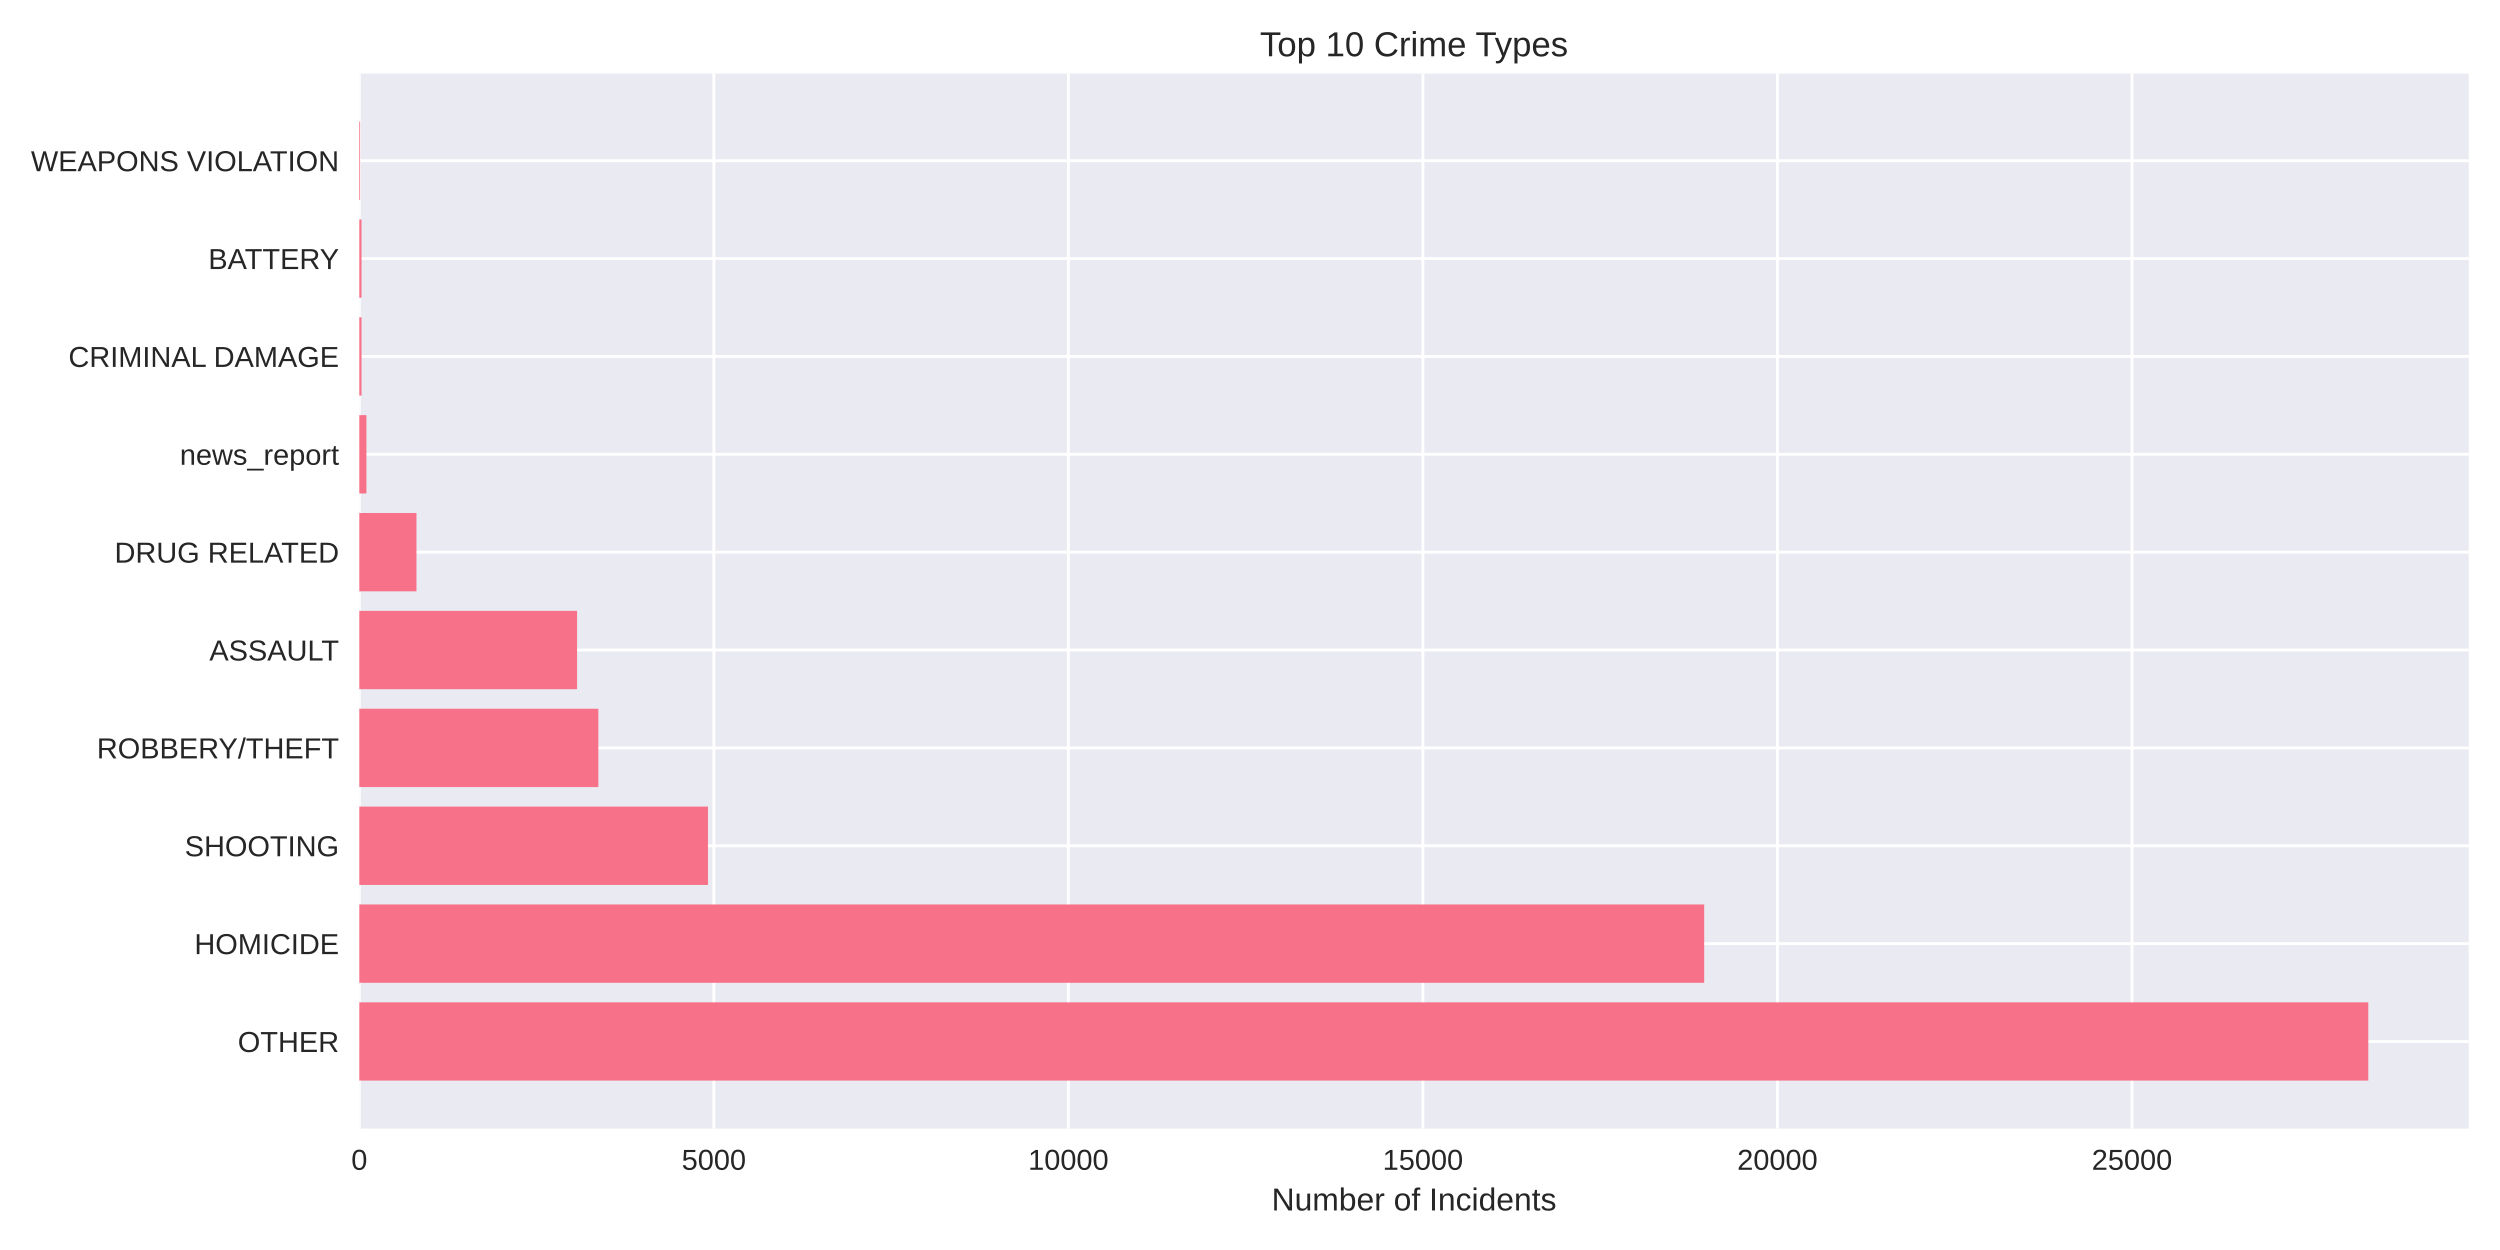
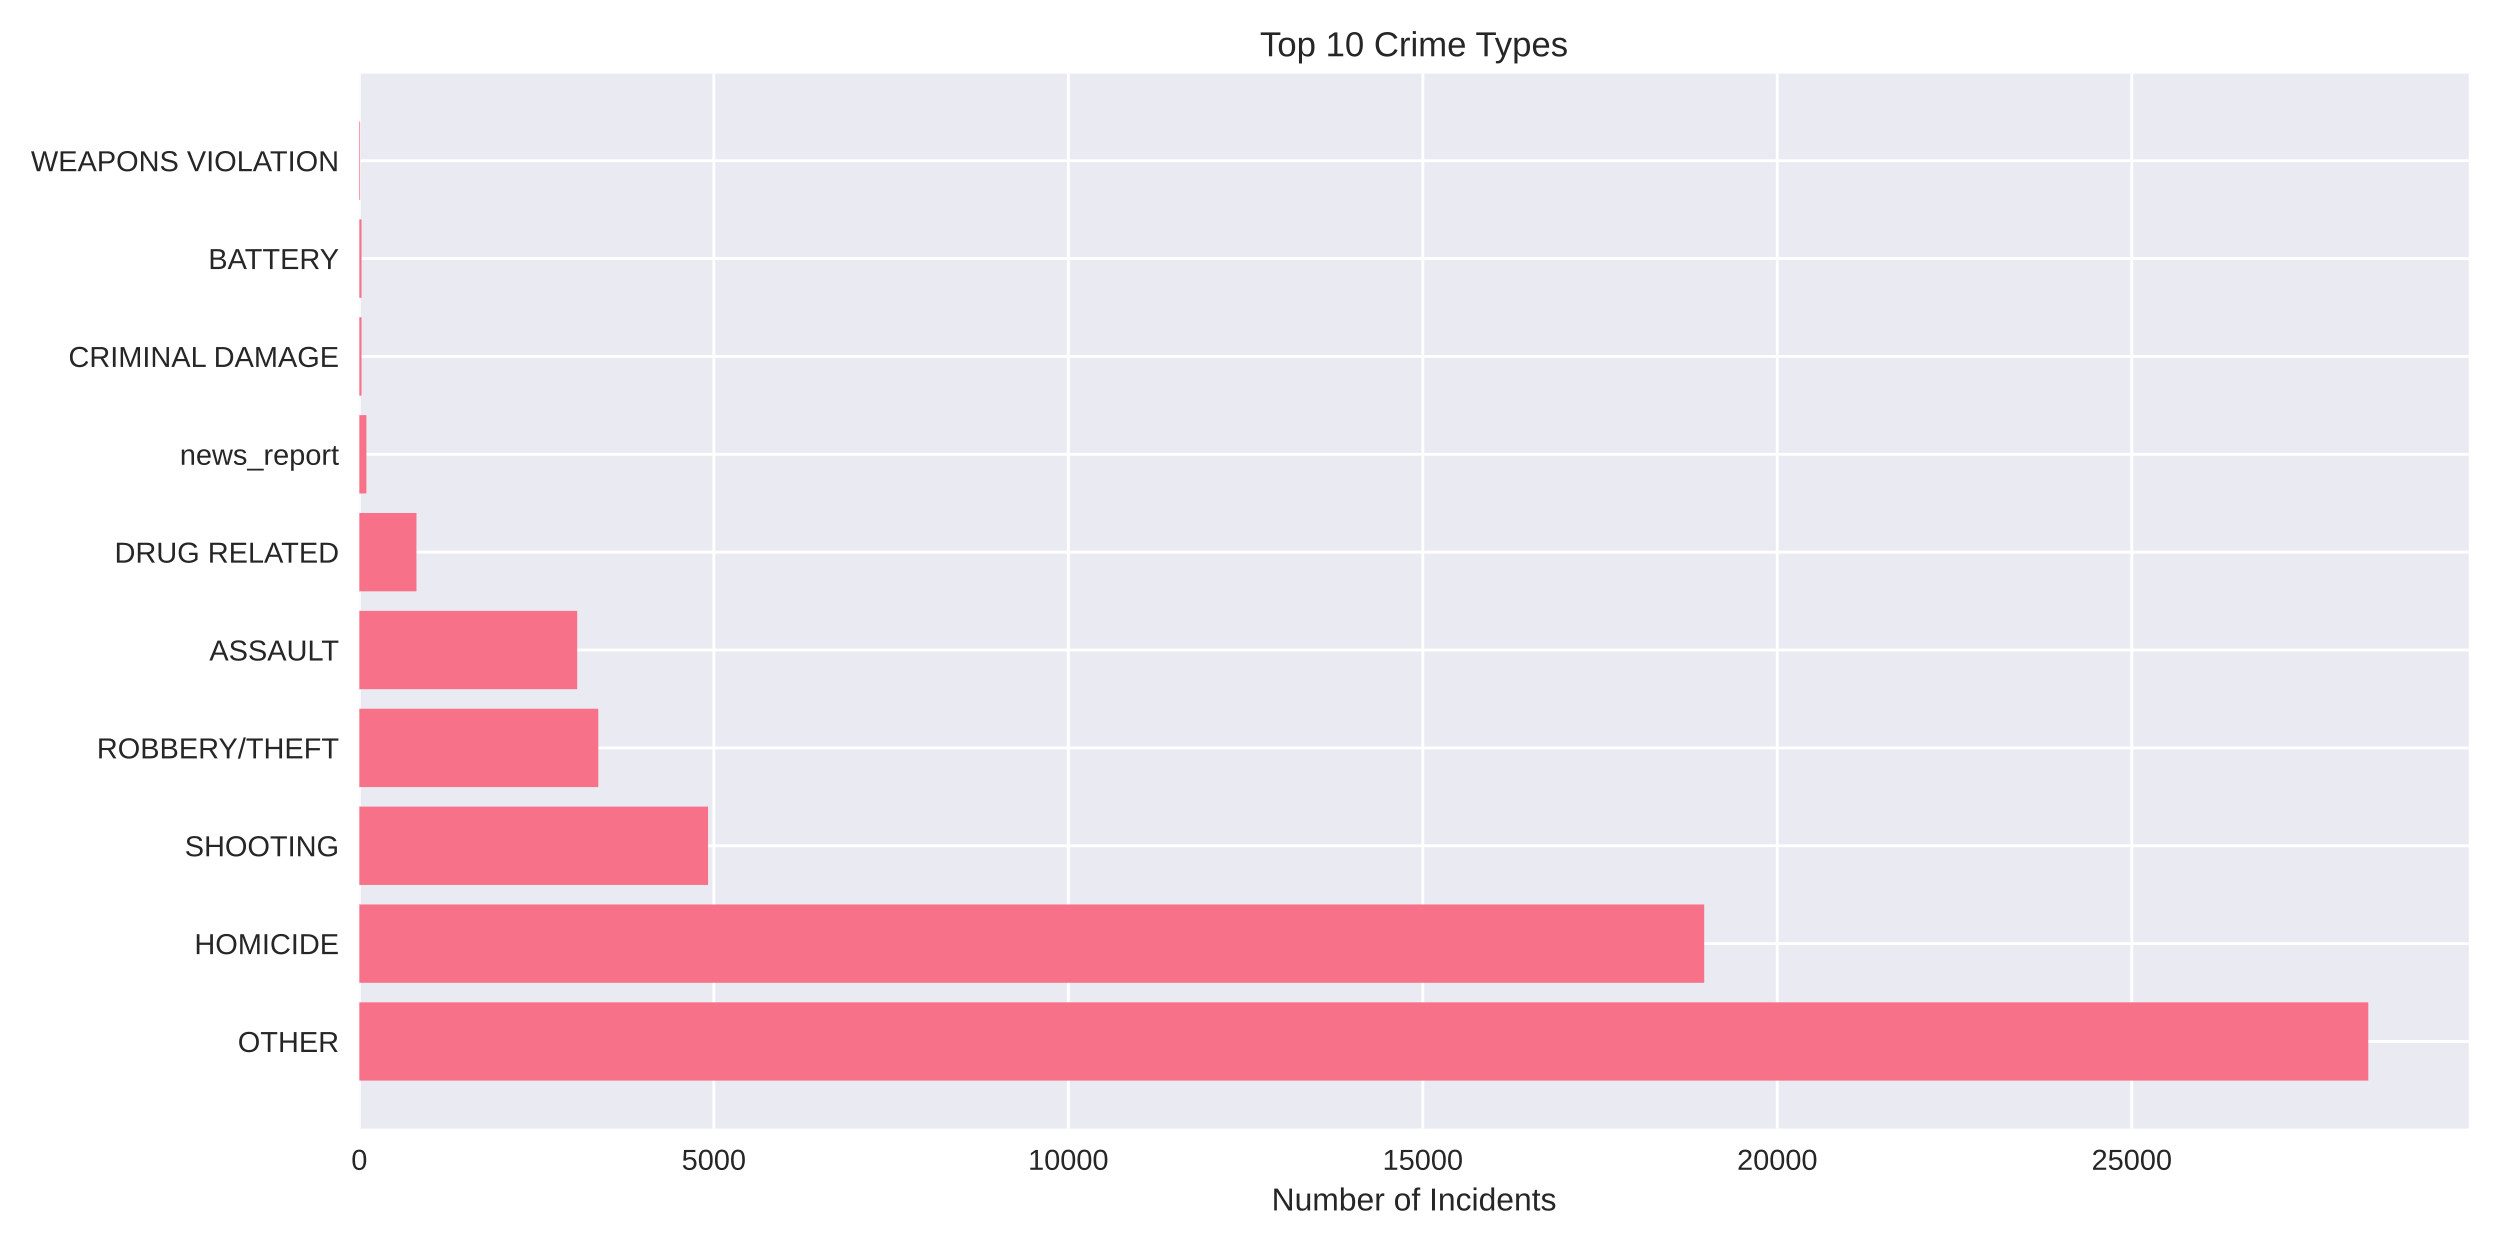
<svg xmlns="http://www.w3.org/2000/svg" width="864pt" height="432pt" viewBox="0 0 864 432" version="1.1">
  <defs>
    <style type="text/css">*{stroke-linejoin: round; stroke-linecap: butt}</style>
  </defs>
  <g id="figure_1">
    <g id="patch_1">
      <path d="M 0 432  L 864 432  L 864 0  L 0 0  z " style="fill: #ffffff" />
    </g>
    <g id="axes_1">
      <g id="patch_2">
        <path d="M 124.18 390.04  L 853.2 390.04  L 853.2 25.44  L 124.18 25.44  z " style="fill: #eaeaf2" />
      </g>
      <g id="matplotlib.axis_1">
        <g id="xtick_1">
          <g id="line2d_1">
-             <path d="M 124.18 390.04  L 124.18 25.44  " clip-path="url(#p5c0b575ab2)" style="fill: none; stroke: #ffffff; stroke-linecap: round" />
+             <path d="M 124.18 390.04  L 124.18 25.44  " clip-path="url(#p48cbd448c3)" style="fill: none; stroke: #ffffff; stroke-linecap: round" />
          </g>
          <g id="line2d_2" />
          <g id="text_1">
            <text style="fill: #262626; font: 10px 'Arial', 'Liberation Sans', 'DejaVu Sans', 'Bitstream Vera Sans', sans-serif; text-anchor: middle" x="124.18" y="404.287" transform="rotate(-0 124.18 404.2869)">0</text>
          </g>
        </g>
        <g id="xtick_2">
          <g id="line2d_3">
-             <path d="M 246.706 390.04  L 246.706 25.44  " clip-path="url(#p5c0b575ab2)" style="fill: none; stroke: #ffffff; stroke-linecap: round" />
+             <path d="M 246.693 390.04  L 246.693 25.44  " clip-path="url(#p48cbd448c3)" style="fill: none; stroke: #ffffff; stroke-linecap: round" />
          </g>
          <g id="line2d_4" />
          <g id="text_2">
-             <text style="fill: #262626; font: 10px 'Arial', 'Liberation Sans', 'DejaVu Sans', 'Bitstream Vera Sans', sans-serif; text-anchor: middle" x="246.706" y="404.287" transform="rotate(-0 246.7058 404.2869)">5000</text>
+             <text style="fill: #262626; font: 10px 'Arial', 'Liberation Sans', 'DejaVu Sans', 'Bitstream Vera Sans', sans-serif; text-anchor: middle" x="246.693" y="404.287" transform="rotate(-0 246.6928 404.2869)">5000</text>
          </g>
        </g>
        <g id="xtick_3">
          <g id="line2d_5">
-             <path d="M 369.232 390.04  L 369.232 25.44  " clip-path="url(#p5c0b575ab2)" style="fill: none; stroke: #ffffff; stroke-linecap: round" />
+             <path d="M 369.206 390.04  L 369.206 25.44  " clip-path="url(#p48cbd448c3)" style="fill: none; stroke: #ffffff; stroke-linecap: round" />
          </g>
          <g id="line2d_6" />
          <g id="text_3">
-             <text style="fill: #262626; font: 10px 'Arial', 'Liberation Sans', 'DejaVu Sans', 'Bitstream Vera Sans', sans-serif; text-anchor: middle" x="369.232" y="404.287" transform="rotate(-0 369.2316 404.2869)">10000</text>
+             <text style="fill: #262626; font: 10px 'Arial', 'Liberation Sans', 'DejaVu Sans', 'Bitstream Vera Sans', sans-serif; text-anchor: middle" x="369.206" y="404.287" transform="rotate(-0 369.2057 404.2869)">10000</text>
          </g>
        </g>
        <g id="xtick_4">
          <g id="line2d_7">
-             <path d="M 491.757 390.04  L 491.757 25.44  " clip-path="url(#p5c0b575ab2)" style="fill: none; stroke: #ffffff; stroke-linecap: round" />
+             <path d="M 491.719 390.04  L 491.719 25.44  " clip-path="url(#p48cbd448c3)" style="fill: none; stroke: #ffffff; stroke-linecap: round" />
          </g>
          <g id="line2d_8" />
          <g id="text_4">
-             <text style="fill: #262626; font: 10px 'Arial', 'Liberation Sans', 'DejaVu Sans', 'Bitstream Vera Sans', sans-serif; text-anchor: middle" x="491.757" y="404.287" transform="rotate(-0 491.7574 404.2869)">15000</text>
+             <text style="fill: #262626; font: 10px 'Arial', 'Liberation Sans', 'DejaVu Sans', 'Bitstream Vera Sans', sans-serif; text-anchor: middle" x="491.719" y="404.287" transform="rotate(-0 491.7185 404.2869)">15000</text>
          </g>
        </g>
        <g id="xtick_5">
          <g id="line2d_9">
-             <path d="M 614.283 390.04  L 614.283 25.44  " clip-path="url(#p5c0b575ab2)" style="fill: none; stroke: #ffffff; stroke-linecap: round" />
+             <path d="M 614.231 390.04  L 614.231 25.44  " clip-path="url(#p48cbd448c3)" style="fill: none; stroke: #ffffff; stroke-linecap: round" />
          </g>
          <g id="line2d_10" />
          <g id="text_5">
-             <text style="fill: #262626; font: 10px 'Arial', 'Liberation Sans', 'DejaVu Sans', 'Bitstream Vera Sans', sans-serif; text-anchor: middle" x="614.283" y="404.287" transform="rotate(-0 614.2832 404.2869)">20000</text>
+             <text style="fill: #262626; font: 10px 'Arial', 'Liberation Sans', 'DejaVu Sans', 'Bitstream Vera Sans', sans-serif; text-anchor: middle" x="614.231" y="404.287" transform="rotate(-0 614.2314 404.2869)">20000</text>
          </g>
        </g>
        <g id="xtick_6">
          <g id="line2d_11">
-             <path d="M 736.809 390.04  L 736.809 25.44  " clip-path="url(#p5c0b575ab2)" style="fill: none; stroke: #ffffff; stroke-linecap: round" />
+             <path d="M 736.744 390.04  L 736.744 25.44  " clip-path="url(#p48cbd448c3)" style="fill: none; stroke: #ffffff; stroke-linecap: round" />
          </g>
          <g id="line2d_12" />
          <g id="text_6">
-             <text style="fill: #262626; font: 10px 'Arial', 'Liberation Sans', 'DejaVu Sans', 'Bitstream Vera Sans', sans-serif; text-anchor: middle" x="736.809" y="404.287" transform="rotate(-0 736.8091 404.2869)">25000</text>
+             <text style="fill: #262626; font: 10px 'Arial', 'Liberation Sans', 'DejaVu Sans', 'Bitstream Vera Sans', sans-serif; text-anchor: middle" x="736.744" y="404.287" transform="rotate(-0 736.7442 404.2869)">25000</text>
          </g>
        </g>
        <g id="text_7">
          <text style="fill: #262626; font: 11px 'Arial', 'Liberation Sans', 'DejaVu Sans', 'Bitstream Vera Sans', sans-serif; text-anchor: middle" x="488.69" y="418.333" transform="rotate(-0 488.69 418.3334)">Number of Incidents</text>
        </g>
      </g>
      <g id="matplotlib.axis_2">
        <g id="ytick_1">
          <g id="line2d_13">
-             <path d="M 124.18 359.939  L 853.2 359.939  " clip-path="url(#p5c0b575ab2)" style="fill: none; stroke: #ffffff; stroke-linecap: round" />
+             <path d="M 124.18 359.939  L 853.2 359.939  " clip-path="url(#p48cbd448c3)" style="fill: none; stroke: #ffffff; stroke-linecap: round" />
          </g>
          <g id="line2d_14" />
          <g id="text_8">
            <text style="fill: #262626; font: 10px 'Arial', 'Liberation Sans', 'DejaVu Sans', 'Bitstream Vera Sans', sans-serif; text-anchor: end" x="117.18" y="363.562" transform="rotate(-0 117.18 363.562)">OTHER</text>
          </g>
        </g>
        <g id="ytick_2">
          <g id="line2d_15">
-             <path d="M 124.18 326.117  L 853.2 326.117  " clip-path="url(#p5c0b575ab2)" style="fill: none; stroke: #ffffff; stroke-linecap: round" />
+             <path d="M 124.18 326.117  L 853.2 326.117  " clip-path="url(#p48cbd448c3)" style="fill: none; stroke: #ffffff; stroke-linecap: round" />
          </g>
          <g id="line2d_16" />
          <g id="text_9">
            <text style="fill: #262626; font: 10px 'Arial', 'Liberation Sans', 'DejaVu Sans', 'Bitstream Vera Sans', sans-serif; text-anchor: end" x="117.18" y="329.74" transform="rotate(-0 117.18 329.7401)">HOMICIDE</text>
          </g>
        </g>
        <g id="ytick_3">
          <g id="line2d_17">
-             <path d="M 124.18 292.295  L 853.2 292.295  " clip-path="url(#p5c0b575ab2)" style="fill: none; stroke: #ffffff; stroke-linecap: round" />
+             <path d="M 124.18 292.295  L 853.2 292.295  " clip-path="url(#p48cbd448c3)" style="fill: none; stroke: #ffffff; stroke-linecap: round" />
          </g>
          <g id="line2d_18" />
          <g id="text_10">
            <text style="fill: #262626; font: 10px 'Arial', 'Liberation Sans', 'DejaVu Sans', 'Bitstream Vera Sans', sans-serif; text-anchor: end" x="117.18" y="295.918" transform="rotate(-0 117.18 295.9182)">SHOOTING</text>
          </g>
        </g>
        <g id="ytick_4">
          <g id="line2d_19">
-             <path d="M 124.18 258.473  L 853.2 258.473  " clip-path="url(#p5c0b575ab2)" style="fill: none; stroke: #ffffff; stroke-linecap: round" />
+             <path d="M 124.18 258.473  L 853.2 258.473  " clip-path="url(#p48cbd448c3)" style="fill: none; stroke: #ffffff; stroke-linecap: round" />
          </g>
          <g id="line2d_20" />
          <g id="text_11">
            <text style="fill: #262626; font: 10px 'Arial', 'Liberation Sans', 'DejaVu Sans', 'Bitstream Vera Sans', sans-serif; text-anchor: end" x="117.18" y="262.096" transform="rotate(-0 117.18 262.0963)">ROBBERY/THEFT</text>
          </g>
        </g>
        <g id="ytick_5">
          <g id="line2d_21">
-             <path d="M 124.18 224.651  L 853.2 224.651  " clip-path="url(#p5c0b575ab2)" style="fill: none; stroke: #ffffff; stroke-linecap: round" />
+             <path d="M 124.18 224.651  L 853.2 224.651  " clip-path="url(#p48cbd448c3)" style="fill: none; stroke: #ffffff; stroke-linecap: round" />
          </g>
          <g id="line2d_22" />
          <g id="text_12">
            <text style="fill: #262626; font: 10px 'Arial', 'Liberation Sans', 'DejaVu Sans', 'Bitstream Vera Sans', sans-serif; text-anchor: end" x="117.18" y="228.274" transform="rotate(-0 117.18 228.2744)">ASSAULT</text>
          </g>
        </g>
        <g id="ytick_6">
          <g id="line2d_23">
-             <path d="M 124.18 190.829  L 853.2 190.829  " clip-path="url(#p5c0b575ab2)" style="fill: none; stroke: #ffffff; stroke-linecap: round" />
+             <path d="M 124.18 190.829  L 853.2 190.829  " clip-path="url(#p48cbd448c3)" style="fill: none; stroke: #ffffff; stroke-linecap: round" />
          </g>
          <g id="line2d_24" />
          <g id="text_13">
            <text style="fill: #262626; font: 10px 'Arial', 'Liberation Sans', 'DejaVu Sans', 'Bitstream Vera Sans', sans-serif; text-anchor: end" x="117.18" y="194.452" transform="rotate(-0 117.18 194.4525)">DRUG RELATED</text>
          </g>
        </g>
        <g id="ytick_7">
          <g id="line2d_25">
-             <path d="M 124.18 157.007  L 853.2 157.007  " clip-path="url(#p5c0b575ab2)" style="fill: none; stroke: #ffffff; stroke-linecap: round" />
+             <path d="M 124.18 157.007  L 853.2 157.007  " clip-path="url(#p48cbd448c3)" style="fill: none; stroke: #ffffff; stroke-linecap: round" />
          </g>
          <g id="line2d_26" />
          <g id="text_14">
            <text style="fill: #262626; font: 10px 'Arial', 'Liberation Sans', 'DejaVu Sans', 'Bitstream Vera Sans', sans-serif; text-anchor: end" x="117.18" y="160.631" transform="rotate(-0 117.18 160.6306)">news_report</text>
          </g>
        </g>
        <g id="ytick_8">
          <g id="line2d_27">
-             <path d="M 124.18 123.185  L 853.2 123.185  " clip-path="url(#p5c0b575ab2)" style="fill: none; stroke: #ffffff; stroke-linecap: round" />
+             <path d="M 124.18 123.185  L 853.2 123.185  " clip-path="url(#p48cbd448c3)" style="fill: none; stroke: #ffffff; stroke-linecap: round" />
          </g>
          <g id="line2d_28" />
          <g id="text_15">
            <text style="fill: #262626; font: 10px 'Arial', 'Liberation Sans', 'DejaVu Sans', 'Bitstream Vera Sans', sans-serif; text-anchor: end" x="117.18" y="126.809" transform="rotate(-0 117.18 126.8087)">CRIMINAL DAMAGE</text>
          </g>
        </g>
        <g id="ytick_9">
          <g id="line2d_29">
-             <path d="M 124.18 89.363  L 853.2 89.363  " clip-path="url(#p5c0b575ab2)" style="fill: none; stroke: #ffffff; stroke-linecap: round" />
+             <path d="M 124.18 89.363  L 853.2 89.363  " clip-path="url(#p48cbd448c3)" style="fill: none; stroke: #ffffff; stroke-linecap: round" />
          </g>
          <g id="line2d_30" />
          <g id="text_16">
            <text style="fill: #262626; font: 10px 'Arial', 'Liberation Sans', 'DejaVu Sans', 'Bitstream Vera Sans', sans-serif; text-anchor: end" x="117.18" y="92.987" transform="rotate(-0 117.18 92.98681)">BATTERY</text>
          </g>
        </g>
        <g id="ytick_10">
          <g id="line2d_31">
-             <path d="M 124.18 55.541  L 853.2 55.541  " clip-path="url(#p5c0b575ab2)" style="fill: none; stroke: #ffffff; stroke-linecap: round" />
+             <path d="M 124.18 55.541  L 853.2 55.541  " clip-path="url(#p48cbd448c3)" style="fill: none; stroke: #ffffff; stroke-linecap: round" />
          </g>
          <g id="line2d_32" />
          <g id="text_17">
            <text style="fill: #262626; font: 10px 'Arial', 'Liberation Sans', 'DejaVu Sans', 'Bitstream Vera Sans', sans-serif; text-anchor: end" x="117.18" y="59.165" transform="rotate(-0 117.18 59.16492)">WEAPONS VIOLATION</text>
          </g>
        </g>
      </g>
      <g id="patch_3">
-         <path d="M 124.18 373.467  L 818.485 373.467  L 818.485 346.41  L 124.18 346.41  z " clip-path="url(#p5c0b575ab2)" style="fill: #f77189" />
+         <path d="M 124.18 373.467  L 818.485 373.467  L 818.485 346.41  L 124.18 346.41  z " clip-path="url(#p48cbd448c3)" style="fill: #f77189" />
      </g>
      <g id="patch_4">
-         <path d="M 124.18 339.645  L 588.969 339.645  L 588.969 312.588  L 124.18 312.588  z " clip-path="url(#p5c0b575ab2)" style="fill: #f77189" />
+         <path d="M 124.18 339.645  L 588.969 339.645  L 588.969 312.588  L 124.18 312.588  z " clip-path="url(#p48cbd448c3)" style="fill: #f77189" />
      </g>
      <g id="patch_5">
-         <path d="M 124.18 305.823  L 244.672 305.823  L 244.672 278.766  L 124.18 278.766  z " clip-path="url(#p5c0b575ab2)" style="fill: #f77189" />
+         <path d="M 124.18 305.823  L 244.708 305.823  L 244.708 278.766  L 124.18 278.766  z " clip-path="url(#p48cbd448c3)" style="fill: #f77189" />
      </g>
      <g id="patch_6">
-         <path d="M 124.18 272.002  L 206.787 272.002  L 206.787 244.944  L 124.18 244.944  z " clip-path="url(#p5c0b575ab2)" style="fill: #f77189" />
+         <path d="M 124.18 272.002  L 206.778 272.002  L 206.778 244.944  L 124.18 244.944  z " clip-path="url(#p48cbd448c3)" style="fill: #f77189" />
      </g>
      <g id="patch_7">
-         <path d="M 124.18 238.18  L 199.435 238.18  L 199.435 211.122  L 124.18 211.122  z " clip-path="url(#p5c0b575ab2)" style="fill: #f77189" />
+         <path d="M 124.18 238.18  L 199.476 238.18  L 199.476 211.122  L 124.18 211.122  z " clip-path="url(#p48cbd448c3)" style="fill: #f77189" />
      </g>
      <g id="patch_8">
-         <path d="M 124.18 204.358  L 143.931 204.358  L 143.931 177.3  L 124.18 177.3  z " clip-path="url(#p5c0b575ab2)" style="fill: #f77189" />
+         <path d="M 124.18 204.358  L 143.929 204.358  L 143.929 177.3  L 124.18 177.3  z " clip-path="url(#p48cbd448c3)" style="fill: #f77189" />
      </g>
      <g id="patch_9">
-         <path d="M 124.18 170.536  L 126.631 170.536  L 126.631 143.478  L 124.18 143.478  z " clip-path="url(#p5c0b575ab2)" style="fill: #f77189" />
+         <path d="M 124.18 170.536  L 126.63 170.536  L 126.63 143.478  L 124.18 143.478  z " clip-path="url(#p48cbd448c3)" style="fill: #f77189" />
      </g>
      <g id="patch_10">
-         <path d="M 124.18 136.714  L 124.94 136.714  L 124.94 109.657  L 124.18 109.657  z " clip-path="url(#p5c0b575ab2)" style="fill: #f77189" />
+         <path d="M 124.18 136.714  L 124.94 136.714  L 124.94 109.657  L 124.18 109.657  z " clip-path="url(#p48cbd448c3)" style="fill: #f77189" />
      </g>
      <g id="patch_11">
-         <path d="M 124.18 102.892  L 124.94 102.892  L 124.94 75.835  L 124.18 75.835  z " clip-path="url(#p5c0b575ab2)" style="fill: #f77189" />
+         <path d="M 124.18 102.892  L 124.94 102.892  L 124.94 75.835  L 124.18 75.835  z " clip-path="url(#p48cbd448c3)" style="fill: #f77189" />
      </g>
      <g id="patch_12">
-         <path d="M 124.18 69.07  L 124.45 69.07  L 124.45 42.013  L 124.18 42.013  z " clip-path="url(#p5c0b575ab2)" style="fill: #f77189" />
+         <path d="M 124.18 69.07  L 124.45 69.07  L 124.45 42.013  L 124.18 42.013  z " clip-path="url(#p48cbd448c3)" style="fill: #f77189" />
      </g>
      <g id="patch_13">
        <path d="M 124.18 390.04  L 124.18 25.44  " style="fill: none" />
      </g>
      <g id="patch_14">
        <path d="M 853.2 390.04  L 853.2 25.44  " style="fill: none" />
      </g>
      <g id="patch_15">
        <path d="M 124.18 390.04  L 853.2 390.04  " style="fill: none" />
      </g>
      <g id="patch_16">
        <path d="M 124.18 25.44  L 853.2 25.44  " style="fill: none" />
      </g>
      <g id="text_18">
        <text style="fill: #262626; font: 12px 'Arial', 'Liberation Sans', 'DejaVu Sans', 'Bitstream Vera Sans', sans-serif; text-anchor: middle" x="488.69" y="19.44" transform="rotate(-0 488.69 19.44)">Top 10 Crime Types</text>
      </g>
    </g>
  </g>
  <defs>
-     <clipPath id="p5c0b575ab2">
+     <clipPath id="p48cbd448c3">
      <rect x="124.18" y="25.44" width="729.02" height="364.6" />
    </clipPath>
  </defs>
</svg>
